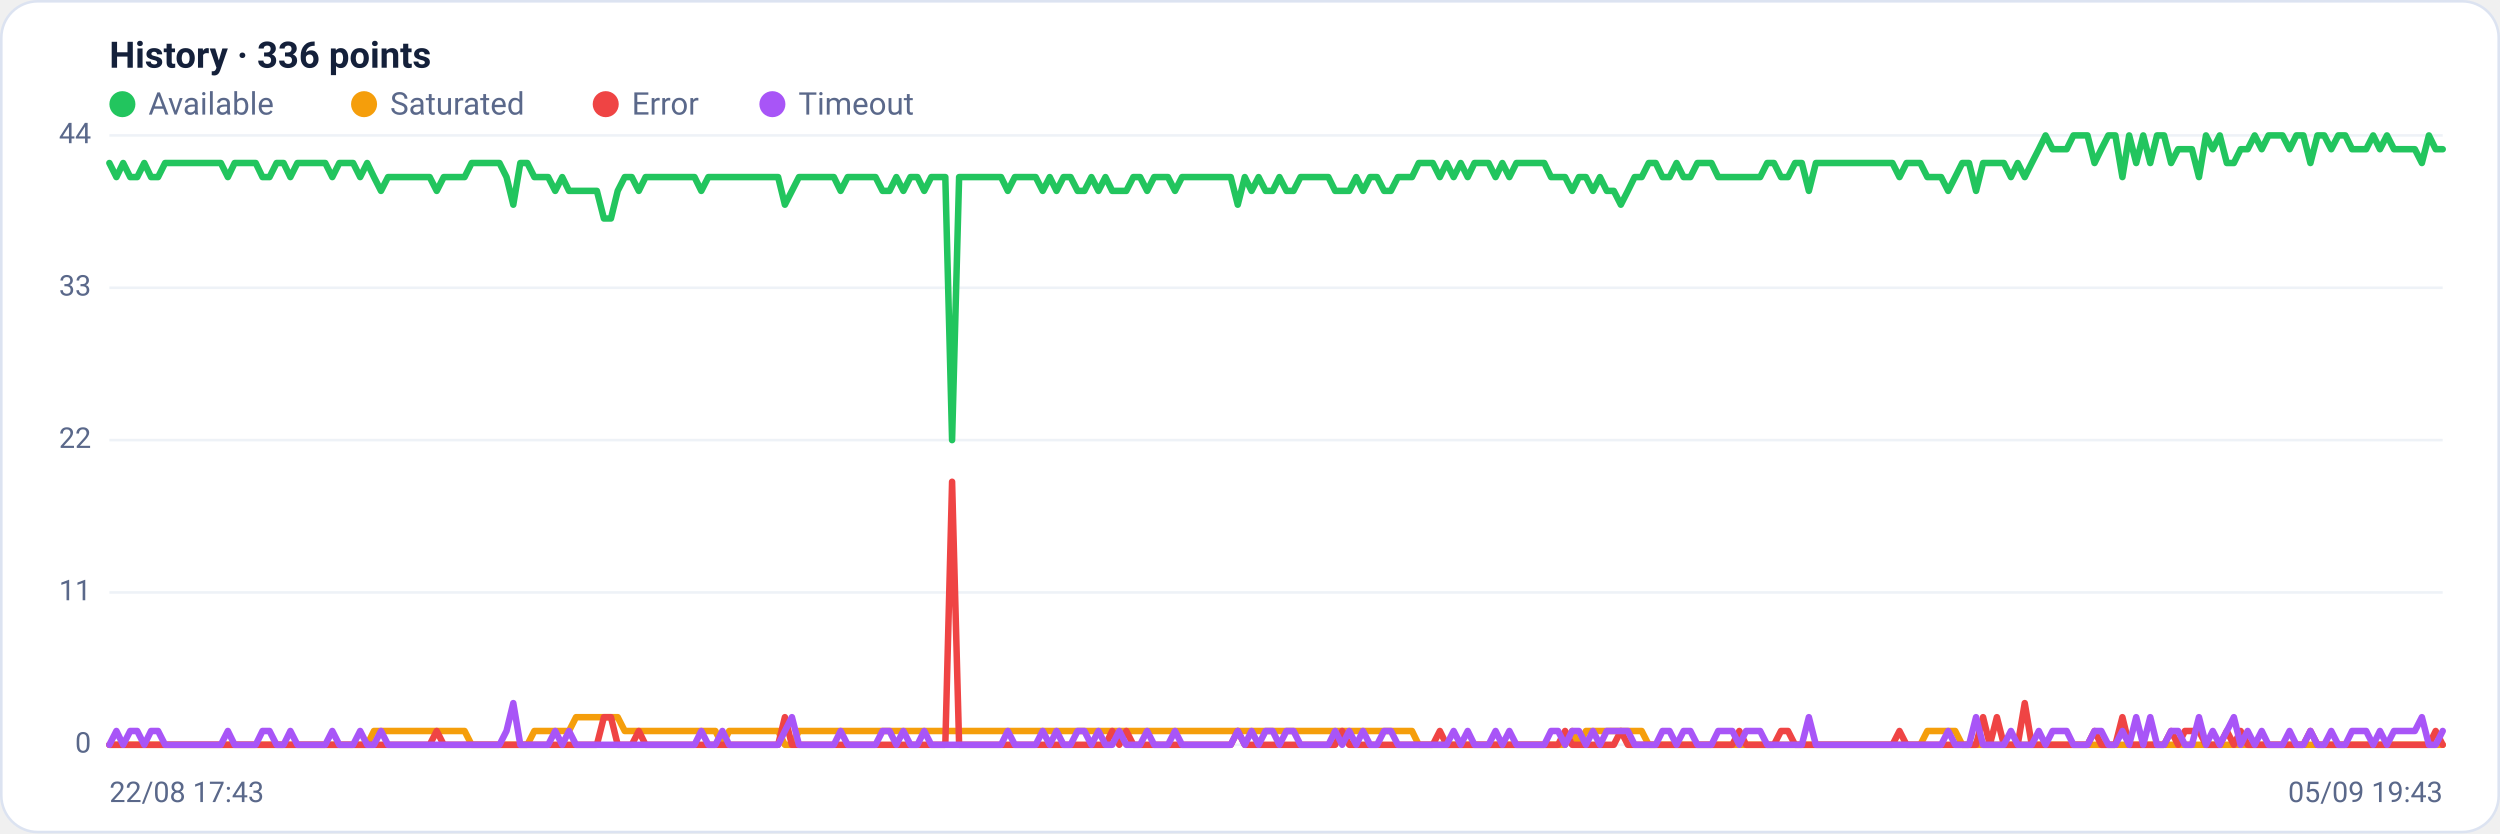
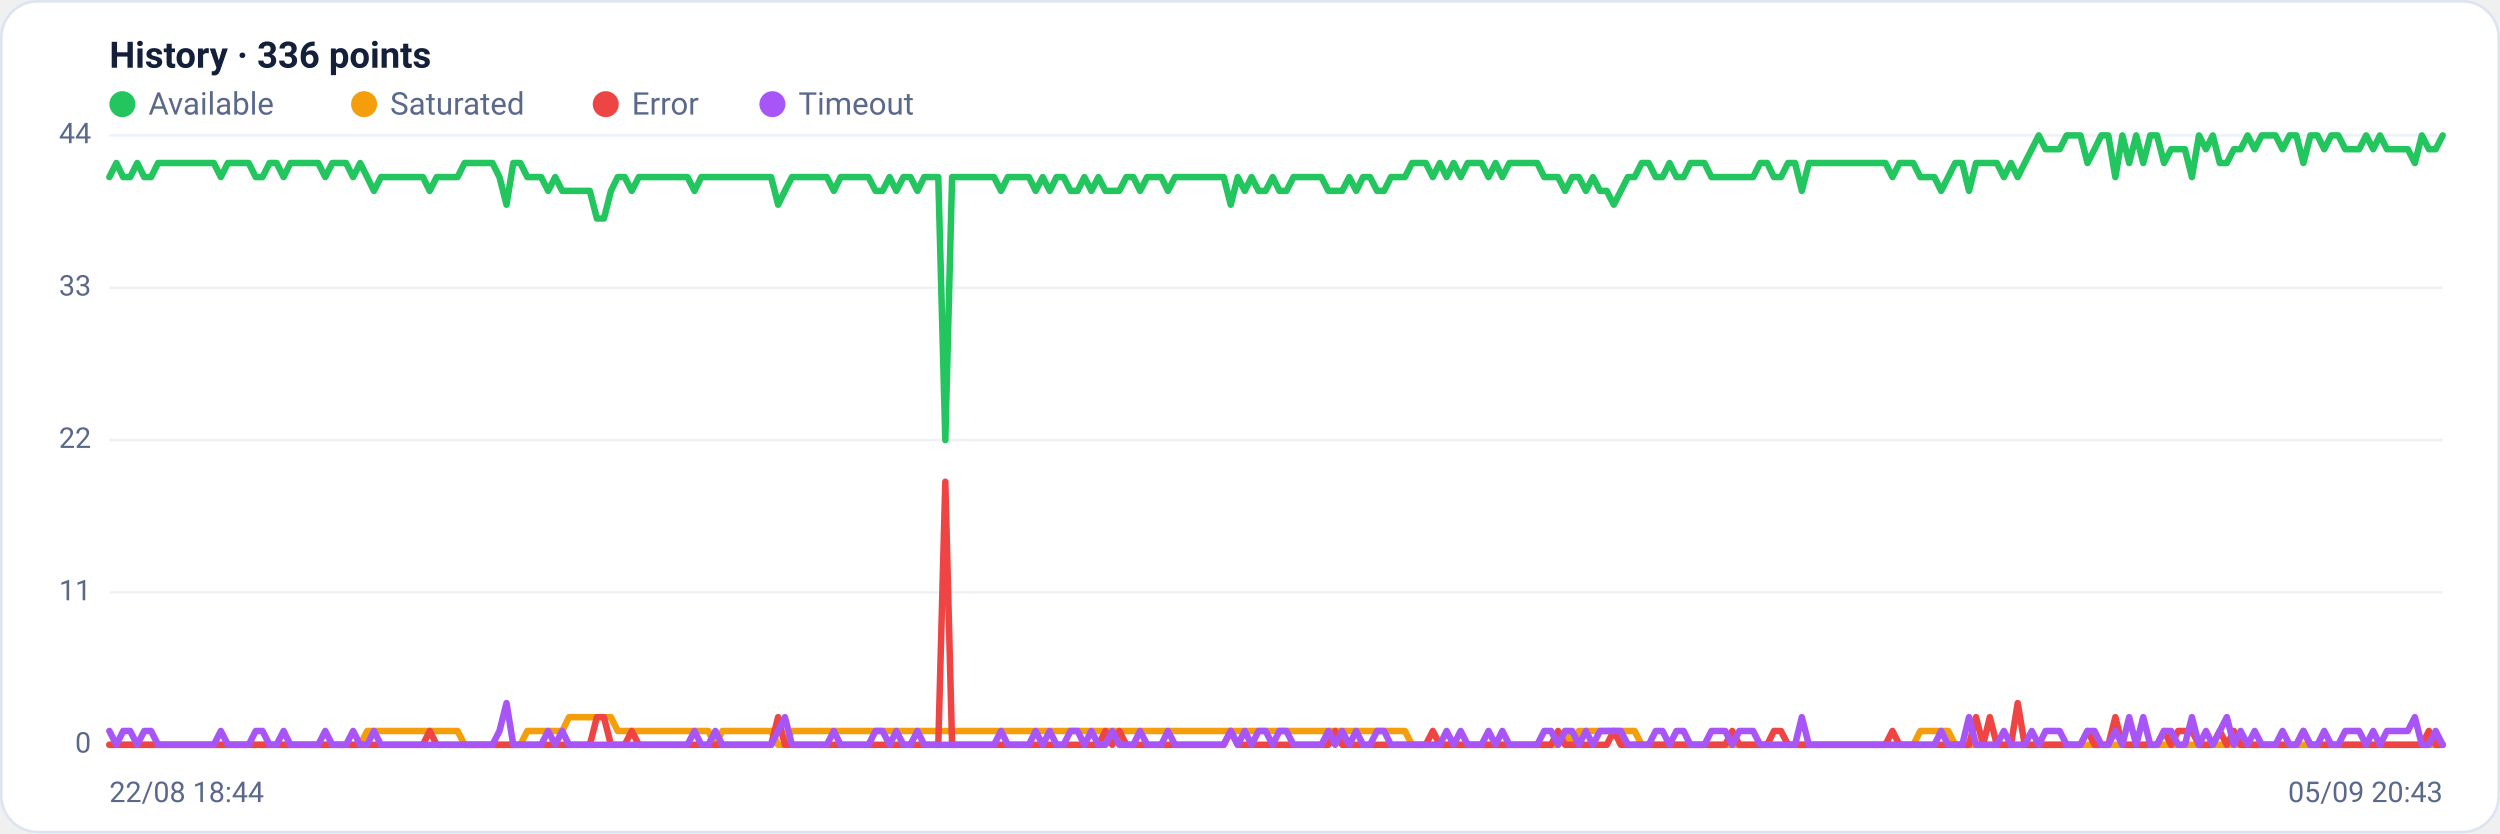
<svg xmlns="http://www.w3.org/2000/svg" viewBox="0 0 960 320" width="960" height="320" font-family="Segoe UI, system-ui, -apple-system, Roboto, Helvetica, Arial, sans-serif" role="img" aria-label="Availability history per region">
  <rect x="0.5" y="0.5" width="959" height="319" rx="14" fill="#ffffff" stroke="#dce3f1" />
  <text x="42" y="26" font-size="14" font-weight="600" fill="#14203a">History · 336 points</text>
  <circle cx="47" cy="40" r="5" fill="#22c55e" />
  <text x="57" y="44" font-size="12" fill="#5a688a">Available</text>
  <circle cx="139.8" cy="40" r="5" fill="#f59e0b" />
  <text x="149.8" y="44" font-size="12" fill="#5a688a">Saturated</text>
  <circle cx="232.6" cy="40" r="5" fill="#ef4444" />
  <text x="242.6" y="44" font-size="12" fill="#5a688a">Error</text>
  <circle cx="296.6" cy="40" r="5" fill="#a855f7" />
  <text x="306.6" y="44" font-size="12" fill="#5a688a">Timeout</text>
  <line x1="42" y1="286.0" x2="938" y2="286.0" stroke="#eef2f7" stroke-width="1" />
  <text x="35" y="289.0" text-anchor="end" font-size="11" fill="#5a688a">0</text>
  <line x1="42" y1="227.5" x2="938" y2="227.5" stroke="#eef2f7" stroke-width="1" />
  <text x="35" y="230.5" text-anchor="end" font-size="11" fill="#5a688a">11</text>
  <line x1="42" y1="169.0" x2="938" y2="169.0" stroke="#eef2f7" stroke-width="1" />
  <text x="35" y="172.0" text-anchor="end" font-size="11" fill="#5a688a">22</text>
  <line x1="42" y1="110.5" x2="938" y2="110.5" stroke="#eef2f7" stroke-width="1" />
  <text x="35" y="113.5" text-anchor="end" font-size="11" fill="#5a688a">33</text>
  <line x1="42" y1="52.0" x2="938" y2="52.0" stroke="#eef2f7" stroke-width="1" />
  <text x="35" y="55.0" text-anchor="end" font-size="11" fill="#5a688a">44</text>
-   <polyline fill="none" stroke="#22c55e" stroke-width="2.5" stroke-linejoin="round" stroke-linecap="round" points="42.0,62.6 44.7,68.0 47.3,62.6 50.0,68.0 52.7,68.0 55.4,62.6 58.0,68.0 60.7,68.0 63.4,62.6 66.1,62.6 68.7,62.6 71.4,62.6 74.1,62.6 76.8,62.6 79.4,62.6 82.1,62.6 84.8,62.6 87.5,68.0 90.1,62.6 92.8,62.6 95.5,62.6 98.2,62.6 100.8,68.0 103.5,68.0 106.2,62.6 108.9,62.6 111.5,68.0 114.2,62.6 116.9,62.6 119.6,62.6 122.2,62.6 124.9,62.6 127.6,68.0 130.3,62.6 132.9,62.6 135.6,62.6 138.3,68.0 141.0,62.6 143.6,68.0 146.3,73.3 149.0,68.0 151.7,68.0 154.3,68.0 157.0,68.0 159.7,68.0 162.4,68.0 165.0,68.0 167.7,73.3 170.4,68.0 173.1,68.0 175.7,68.0 178.4,68.0 181.1,62.6 183.8,62.6 186.4,62.6 189.1,62.6 191.8,62.6 194.5,68.0 197.1,78.6 199.8,62.6 202.5,62.6 205.2,68.0 207.8,68.0 210.5,68.0 213.2,73.3 215.9,68.0 218.5,73.3 221.2,73.3 223.9,73.3 226.5,73.3 229.2,73.3 231.9,83.9 234.6,83.9 237.2,73.3 239.9,68.0 242.6,68.0 245.3,73.3 247.9,68.0 250.6,68.0 253.3,68.0 256.0,68.0 258.6,68.0 261.3,68.0 264.0,68.0 266.7,68.0 269.3,73.3 272.0,68.0 274.7,68.0 277.4,68.0 280.0,68.0 282.7,68.0 285.4,68.0 288.1,68.0 290.7,68.0 293.4,68.0 296.1,68.0 298.8,68.0 301.4,78.6 304.1,73.3 306.8,68.0 309.5,68.0 312.1,68.0 314.8,68.0 317.5,68.0 320.2,68.0 322.8,73.3 325.5,68.0 328.2,68.0 330.9,68.0 333.5,68.0 336.2,68.0 338.9,73.3 341.6,73.3 344.2,68.0 346.9,73.3 349.6,68.0 352.3,68.0 354.9,73.3 357.6,68.0 360.3,68.0 363.0,68.0 365.6,169.0 368.3,68.0 371.0,68.0 373.7,68.0 376.3,68.0 379.0,68.0 381.7,68.0 384.4,68.0 387.0,73.3 389.7,68.0 392.4,68.0 395.1,68.0 397.7,68.0 400.4,73.3 403.1,68.0 405.7,73.3 408.4,68.0 411.1,68.0 413.8,73.3 416.4,73.3 419.1,68.0 421.8,73.3 424.5,68.0 427.1,73.3 429.8,73.3 432.5,73.3 435.2,68.0 437.8,68.0 440.5,73.3 443.2,68.0 445.9,68.0 448.5,68.0 451.2,73.3 453.9,68.0 456.6,68.0 459.2,68.0 461.9,68.0 464.6,68.0 467.3,68.0 469.9,68.0 472.6,68.0 475.3,78.6 478.0,68.0 480.6,73.3 483.3,68.0 486.0,73.3 488.7,73.3 491.3,68.0 494.0,73.3 496.7,73.3 499.4,68.0 502.0,68.0 504.7,68.0 507.4,68.0 510.1,68.0 512.7,73.3 515.4,73.3 518.1,73.3 520.8,68.0 523.4,73.3 526.1,68.0 528.8,68.0 531.5,73.3 534.1,73.3 536.8,68.0 539.5,68.0 542.2,68.0 544.8,62.6 547.5,62.6 550.2,62.6 552.9,68.0 555.5,62.6 558.2,68.0 560.9,62.6 563.6,68.0 566.2,62.6 568.9,62.6 571.6,62.6 574.3,68.0 576.9,62.6 579.6,68.0 582.3,62.6 584.9,62.6 587.6,62.6 590.3,62.6 593.0,62.6 595.6,68.0 598.3,68.0 601.0,68.0 603.7,73.3 606.3,68.0 609.0,68.0 611.7,73.3 614.4,68.0 617.0,73.3 619.7,73.3 622.4,78.6 625.1,73.3 627.7,68.0 630.4,68.0 633.1,62.6 635.8,62.6 638.4,68.0 641.1,68.0 643.8,62.6 646.5,68.0 649.1,68.0 651.8,62.6 654.5,62.6 657.2,62.6 659.8,68.0 662.5,68.0 665.2,68.0 667.9,68.0 670.5,68.0 673.2,68.0 675.9,68.0 678.6,62.6 681.2,62.6 683.9,68.0 686.6,68.0 689.3,62.6 691.9,62.6 694.6,73.3 697.3,62.6 700.0,62.6 702.6,62.6 705.3,62.6 708.0,62.6 710.7,62.6 713.3,62.6 716.0,62.6 718.7,62.6 721.4,62.6 724.0,62.6 726.7,62.6 729.4,68.0 732.1,62.6 734.7,62.6 737.4,62.6 740.1,68.0 742.8,68.0 745.4,68.0 748.1,73.3 750.8,68.0 753.5,62.6 756.1,62.6 758.8,73.3 761.5,62.6 764.1,62.6 766.8,62.6 769.5,62.6 772.2,68.0 774.8,62.6 777.5,68.0 780.2,62.6 782.9,57.3 785.5,52.0 788.2,57.3 790.9,57.3 793.6,57.3 796.2,52.0 798.9,52.0 801.6,52.0 804.3,62.6 806.9,57.3 809.6,52.0 812.3,52.0 815.0,68.0 817.6,52.0 820.3,62.6 823.0,52.0 825.7,62.6 828.3,52.0 831.0,52.0 833.7,62.6 836.4,57.3 839.0,57.3 841.7,57.3 844.4,68.0 847.1,52.0 849.7,57.3 852.4,52.0 855.1,62.6 857.8,62.6 860.4,57.3 863.1,57.3 865.8,52.0 868.5,57.3 871.1,52.0 873.8,52.0 876.5,52.0 879.2,57.3 881.8,52.0 884.5,52.0 887.2,62.6 889.9,52.0 892.5,52.0 895.2,57.3 897.9,52.0 900.6,52.0 903.2,57.3 905.9,57.3 908.6,57.3 911.3,52.0 913.9,57.3 916.6,52.0 919.3,57.3 922.0,57.3 924.6,57.3 927.3,57.3 930.0,62.6 932.7,52.0 935.3,57.3 938.0,57.3" />
-   <polyline fill="none" stroke="#f59e0b" stroke-width="2.5" stroke-linejoin="round" stroke-linecap="round" points="42.0,286.0 44.7,286.0 47.3,286.0 50.0,286.0 52.7,286.0 55.4,286.0 58.0,286.0 60.7,286.0 63.4,286.0 66.1,286.0 68.7,286.0 71.4,286.0 74.1,286.0 76.8,286.0 79.4,286.0 82.1,286.0 84.8,286.0 87.5,286.0 90.1,286.0 92.8,286.0 95.5,286.0 98.2,286.0 100.8,286.0 103.5,286.0 106.2,286.0 108.9,286.0 111.5,286.0 114.2,286.0 116.9,286.0 119.6,286.0 122.2,286.0 124.9,286.0 127.6,286.0 130.3,286.0 132.9,286.0 135.6,286.0 138.3,286.0 141.0,286.0 143.6,280.7 146.3,280.7 149.0,280.7 151.7,280.7 154.3,280.7 157.0,280.7 159.7,280.7 162.4,280.7 165.0,280.7 167.7,280.7 170.4,280.7 173.1,280.7 175.7,280.7 178.4,280.7 181.1,286.0 183.8,286.0 186.4,286.0 189.1,286.0 191.8,286.0 194.5,286.0 197.1,286.0 199.8,286.0 202.5,286.0 205.2,280.7 207.8,280.7 210.5,280.7 213.2,280.7 215.9,280.7 218.5,280.7 221.2,275.4 223.9,275.4 226.5,275.4 229.2,275.4 231.9,275.4 234.6,275.4 237.2,275.4 239.9,280.7 242.6,280.7 245.3,280.7 247.9,280.7 250.6,280.7 253.3,280.7 256.0,280.7 258.6,280.7 261.3,280.7 264.0,280.7 266.7,280.7 269.3,280.7 272.0,280.7 274.7,280.7 277.4,286.0 280.0,280.7 282.7,280.7 285.4,280.7 288.1,280.7 290.7,280.7 293.4,280.7 296.1,280.7 298.8,280.7 301.4,286.0 304.1,286.0 306.8,280.7 309.5,280.7 312.1,280.7 314.8,280.7 317.5,280.7 320.2,280.7 322.8,280.7 325.5,280.7 328.2,280.7 330.9,280.7 333.5,280.7 336.2,280.7 338.9,280.7 341.6,280.7 344.2,280.7 346.9,280.7 349.6,280.7 352.3,280.7 354.9,280.7 357.6,280.7 360.3,280.7 363.0,280.7 365.6,280.7 368.3,280.7 371.0,280.7 373.7,280.7 376.3,280.7 379.0,280.7 381.7,280.7 384.4,280.7 387.0,280.7 389.7,280.7 392.4,280.7 395.1,280.7 397.7,280.7 400.4,280.7 403.1,280.7 405.7,280.7 408.4,280.7 411.1,280.7 413.8,280.7 416.4,280.7 419.1,280.7 421.8,280.7 424.5,280.7 427.1,280.7 429.8,280.7 432.5,280.7 435.2,280.7 437.8,280.7 440.5,280.7 443.2,280.7 445.9,280.7 448.5,280.7 451.2,280.7 453.9,280.7 456.6,280.7 459.2,280.7 461.9,280.7 464.6,280.7 467.3,280.7 469.9,280.7 472.6,280.7 475.3,280.7 478.0,280.7 480.6,280.7 483.3,280.7 486.0,280.7 488.7,280.7 491.3,280.7 494.0,280.7 496.7,280.7 499.4,280.7 502.0,280.7 504.7,280.7 507.4,280.7 510.1,280.7 512.7,280.7 515.4,280.7 518.1,280.7 520.8,280.7 523.4,280.7 526.1,280.7 528.8,280.7 531.5,280.7 534.1,280.7 536.8,280.7 539.5,280.7 542.2,280.7 544.8,286.0 547.5,286.0 550.2,286.0 552.9,286.0 555.5,286.0 558.2,286.0 560.9,286.0 563.6,286.0 566.2,286.0 568.9,286.0 571.6,286.0 574.3,286.0 576.9,286.0 579.6,286.0 582.3,286.0 584.9,286.0 587.6,286.0 590.3,286.0 593.0,286.0 595.6,286.0 598.3,286.0 601.0,286.0 603.7,280.7 606.3,286.0 609.0,280.7 611.7,280.7 614.4,280.7 617.0,280.7 619.7,280.7 622.4,280.7 625.1,280.7 627.7,280.7 630.4,280.7 633.1,286.0 635.8,286.0 638.4,286.0 641.1,286.0 643.8,286.0 646.5,286.0 649.1,286.0 651.8,286.0 654.5,286.0 657.2,286.0 659.8,286.0 662.5,286.0 665.2,286.0 667.9,286.0 670.5,286.0 673.2,286.0 675.9,286.0 678.6,286.0 681.2,286.0 683.9,286.0 686.6,286.0 689.3,286.0 691.9,286.0 694.6,286.0 697.3,286.0 700.0,286.0 702.6,286.0 705.3,286.0 708.0,286.0 710.7,286.0 713.3,286.0 716.0,286.0 718.7,286.0 721.4,286.0 724.0,286.0 726.7,286.0 729.4,286.0 732.1,286.0 734.7,286.0 737.4,286.0 740.1,280.7 742.8,280.7 745.4,280.7 748.1,280.7 750.8,280.7 753.5,286.0 756.1,286.0 758.8,286.0 761.5,286.0 764.1,286.0 766.8,286.0 769.5,286.0 772.2,286.0 774.8,286.0 777.5,286.0 780.2,286.0 782.9,286.0 785.5,286.0 788.2,286.0 790.9,286.0 793.6,286.0 796.2,286.0 798.9,286.0 801.6,286.0 804.3,286.0 806.9,286.0 809.6,286.0 812.3,286.0 815.0,286.0 817.6,286.0 820.3,286.0 823.0,286.0 825.7,286.0 828.3,286.0 831.0,286.0 833.7,286.0 836.4,286.0 839.0,286.0 841.7,286.0 844.4,286.0 847.1,286.0 849.7,286.0 852.4,286.0 855.1,286.0 857.8,286.0 860.4,286.0 863.1,286.0 865.8,286.0 868.5,286.0 871.1,286.0 873.8,286.0 876.5,286.0 879.2,286.0 881.8,286.0 884.5,286.0 887.2,286.0 889.9,286.0 892.5,286.0 895.2,286.0 897.9,286.0 900.6,286.0 903.2,286.0 905.9,286.0 908.6,286.0 911.3,286.0 913.9,286.0 916.6,286.0 919.3,286.0 922.0,286.0 924.6,286.0 927.3,286.0 930.0,286.0 932.7,286.0 935.3,286.0 938.0,286.0" />
-   <polyline fill="none" stroke="#ef4444" stroke-width="2.5" stroke-linejoin="round" stroke-linecap="round" points="42.0,286.0 44.7,286.0 47.3,286.0 50.0,286.0 52.7,286.0 55.4,286.0 58.0,286.0 60.7,286.0 63.4,286.0 66.1,286.0 68.7,286.0 71.4,286.0 74.1,286.0 76.8,286.0 79.4,286.0 82.1,286.0 84.8,286.0 87.5,286.0 90.1,286.0 92.8,286.0 95.5,286.0 98.2,286.0 100.8,286.0 103.5,286.0 106.2,286.0 108.9,286.0 111.5,286.0 114.2,286.0 116.9,286.0 119.6,286.0 122.2,286.0 124.9,286.0 127.6,286.0 130.3,286.0 132.9,286.0 135.6,286.0 138.3,286.0 141.0,286.0 143.6,286.0 146.3,286.0 149.0,286.0 151.7,286.0 154.3,286.0 157.0,286.0 159.7,286.0 162.4,286.0 165.0,286.0 167.7,280.7 170.4,286.0 173.1,286.0 175.7,286.0 178.4,286.0 181.1,286.0 183.8,286.0 186.4,286.0 189.1,286.0 191.8,286.0 194.5,286.0 197.1,286.0 199.8,286.0 202.5,286.0 205.2,286.0 207.8,286.0 210.5,286.0 213.2,286.0 215.9,286.0 218.5,286.0 221.2,286.0 223.9,286.0 226.5,286.0 229.2,286.0 231.9,275.4 234.6,275.4 237.2,286.0 239.9,286.0 242.6,286.0 245.3,280.7 247.9,286.0 250.6,286.0 253.3,286.0 256.0,286.0 258.6,286.0 261.3,286.0 264.0,286.0 266.7,286.0 269.3,286.0 272.0,286.0 274.7,286.0 277.4,286.0 280.0,286.0 282.7,286.0 285.4,286.0 288.1,286.0 290.7,286.0 293.4,286.0 296.1,286.0 298.8,286.0 301.4,275.4 304.1,286.0 306.8,286.0 309.5,286.0 312.1,286.0 314.8,286.0 317.5,286.0 320.2,286.0 322.8,286.0 325.5,286.0 328.2,286.0 330.9,286.0 333.5,286.0 336.2,286.0 338.9,286.0 341.6,286.0 344.2,286.0 346.9,286.0 349.6,286.0 352.3,286.0 354.9,286.0 357.6,286.0 360.3,286.0 363.0,286.0 365.6,185.0 368.3,286.0 371.0,286.0 373.7,286.0 376.3,286.0 379.0,286.0 381.7,286.0 384.4,286.0 387.0,286.0 389.7,286.0 392.4,286.0 395.1,286.0 397.7,286.0 400.4,286.0 403.1,286.0 405.7,286.0 408.4,286.0 411.1,286.0 413.8,286.0 416.4,286.0 419.1,286.0 421.8,286.0 424.5,286.0 427.1,280.7 429.8,286.0 432.5,280.7 435.2,286.0 437.8,286.0 440.5,286.0 443.2,286.0 445.9,286.0 448.5,286.0 451.2,286.0 453.9,286.0 456.6,286.0 459.2,286.0 461.9,286.0 464.6,286.0 467.3,286.0 469.9,286.0 472.6,286.0 475.3,280.7 478.0,286.0 480.6,286.0 483.3,286.0 486.0,286.0 488.7,286.0 491.3,286.0 494.0,286.0 496.7,286.0 499.4,286.0 502.0,286.0 504.7,286.0 507.4,286.0 510.1,286.0 512.7,286.0 515.4,280.7 518.1,286.0 520.8,286.0 523.4,286.0 526.1,286.0 528.8,286.0 531.5,286.0 534.1,286.0 536.8,286.0 539.5,286.0 542.2,286.0 544.8,286.0 547.5,286.0 550.2,286.0 552.9,280.7 555.5,286.0 558.2,286.0 560.9,286.0 563.6,286.0 566.2,286.0 568.9,286.0 571.6,286.0 574.3,286.0 576.9,286.0 579.6,286.0 582.3,286.0 584.9,286.0 587.6,286.0 590.3,286.0 593.0,286.0 595.6,286.0 598.3,286.0 601.0,280.7 603.7,286.0 606.3,286.0 609.0,286.0 611.7,286.0 614.4,286.0 617.0,286.0 619.7,286.0 622.4,280.7 625.1,286.0 627.7,286.0 630.4,286.0 633.1,286.0 635.8,286.0 638.4,286.0 641.1,286.0 643.8,286.0 646.5,286.0 649.1,286.0 651.8,286.0 654.5,286.0 657.2,286.0 659.8,286.0 662.5,286.0 665.2,286.0 667.9,280.7 670.5,286.0 673.2,286.0 675.9,286.0 678.6,286.0 681.2,286.0 683.9,280.7 686.6,280.7 689.3,286.0 691.9,286.0 694.6,286.0 697.3,286.0 700.0,286.0 702.6,286.0 705.3,286.0 708.0,286.0 710.7,286.0 713.3,286.0 716.0,286.0 718.7,286.0 721.4,286.0 724.0,286.0 726.7,286.0 729.4,280.7 732.1,286.0 734.7,286.0 737.4,286.0 740.1,286.0 742.8,286.0 745.4,286.0 748.1,286.0 750.8,286.0 753.5,286.0 756.1,286.0 758.8,286.0 761.5,275.4 764.1,286.0 766.8,275.4 769.5,286.0 772.2,286.0 774.8,286.0 777.5,270.0 780.2,286.0 782.9,286.0 785.5,286.0 788.2,286.0 790.9,286.0 793.6,286.0 796.2,286.0 798.9,286.0 801.6,286.0 804.3,280.7 806.9,286.0 809.6,286.0 812.3,286.0 815.0,275.4 817.6,286.0 820.3,286.0 823.0,286.0 825.7,286.0 828.3,286.0 831.0,286.0 833.7,280.7 836.4,286.0 839.0,280.7 841.7,280.7 844.4,280.7 847.1,286.0 849.7,286.0 852.4,286.0 855.1,280.7 857.8,286.0 860.4,280.7 863.1,286.0 865.8,286.0 868.5,286.0 871.1,286.0 873.8,286.0 876.5,286.0 879.2,286.0 881.8,286.0 884.5,286.0 887.2,280.7 889.9,286.0 892.5,286.0 895.2,286.0 897.9,286.0 900.6,286.0 903.2,286.0 905.9,286.0 908.6,286.0 911.3,286.0 913.9,286.0 916.6,286.0 919.3,286.0 922.0,286.0 924.6,286.0 927.3,286.0 930.0,286.0 932.7,286.0 935.3,280.7 938.0,286.0" />
-   <polyline fill="none" stroke="#a855f7" stroke-width="2.5" stroke-linejoin="round" stroke-linecap="round" points="42.0,286.0 44.7,280.7 47.3,286.0 50.0,280.7 52.7,280.7 55.4,286.0 58.0,280.7 60.7,280.7 63.4,286.0 66.1,286.0 68.7,286.0 71.4,286.0 74.1,286.0 76.8,286.0 79.4,286.0 82.1,286.0 84.8,286.0 87.5,280.7 90.1,286.0 92.8,286.0 95.5,286.0 98.2,286.0 100.8,280.7 103.5,280.7 106.2,286.0 108.9,286.0 111.5,280.7 114.2,286.0 116.9,286.0 119.6,286.0 122.2,286.0 124.9,286.0 127.6,280.7 130.3,286.0 132.9,286.0 135.6,286.0 138.3,280.7 141.0,286.0 143.6,286.0 146.3,280.7 149.0,286.0 151.7,286.0 154.3,286.0 157.0,286.0 159.7,286.0 162.4,286.0 165.0,286.0 167.7,286.0 170.4,286.0 173.1,286.0 175.7,286.0 178.4,286.0 181.1,286.0 183.8,286.0 186.4,286.0 189.1,286.0 191.8,286.0 194.5,280.7 197.1,270.0 199.8,286.0 202.5,286.0 205.2,286.0 207.8,286.0 210.5,286.0 213.2,280.7 215.9,286.0 218.5,280.7 221.2,286.0 223.9,286.0 226.5,286.0 229.2,286.0 231.9,286.0 234.6,286.0 237.2,286.0 239.9,286.0 242.6,286.0 245.3,286.0 247.9,286.0 250.6,286.0 253.3,286.0 256.0,286.0 258.6,286.0 261.3,286.0 264.0,286.0 266.7,286.0 269.3,280.7 272.0,286.0 274.7,286.0 277.4,280.7 280.0,286.0 282.7,286.0 285.4,286.0 288.1,286.0 290.7,286.0 293.4,286.0 296.1,286.0 298.8,286.0 301.4,280.7 304.1,275.4 306.8,286.0 309.5,286.0 312.1,286.0 314.8,286.0 317.5,286.0 320.2,286.0 322.8,280.7 325.5,286.0 328.2,286.0 330.9,286.0 333.5,286.0 336.2,286.0 338.9,280.7 341.6,280.7 344.2,286.0 346.9,280.7 349.6,286.0 352.3,286.0 354.9,280.7 357.6,286.0 360.3,286.0 363.0,286.0 365.6,286.0 368.3,286.0 371.0,286.0 373.7,286.0 376.3,286.0 379.0,286.0 381.7,286.0 384.4,286.0 387.0,280.7 389.7,286.0 392.4,286.0 395.1,286.0 397.7,286.0 400.4,280.7 403.1,286.0 405.7,280.7 408.4,286.0 411.1,286.0 413.8,280.7 416.4,280.7 419.1,286.0 421.8,280.7 424.5,286.0 427.1,286.0 429.8,280.7 432.5,286.0 435.2,286.0 437.8,286.0 440.5,280.7 443.2,286.0 445.9,286.0 448.5,286.0 451.2,280.7 453.9,286.0 456.6,286.0 459.2,286.0 461.9,286.0 464.6,286.0 467.3,286.0 469.9,286.0 472.6,286.0 475.3,280.7 478.0,286.0 480.6,280.7 483.3,286.0 486.0,280.7 488.7,280.7 491.3,286.0 494.0,280.7 496.7,280.7 499.4,286.0 502.0,286.0 504.7,286.0 507.4,286.0 510.1,286.0 512.7,280.7 515.4,286.0 518.1,280.7 520.8,286.0 523.4,280.7 526.1,286.0 528.8,286.0 531.5,280.7 534.1,280.7 536.8,286.0 539.5,286.0 542.2,286.0 544.8,286.0 547.5,286.0 550.2,286.0 552.9,286.0 555.5,286.0 558.2,280.7 560.9,286.0 563.6,280.7 566.2,286.0 568.9,286.0 571.6,286.0 574.3,280.7 576.9,286.0 579.6,280.7 582.3,286.0 584.9,286.0 587.6,286.0 590.3,286.0 593.0,286.0 595.6,280.7 598.3,280.7 601.0,286.0 603.7,280.7 606.3,280.7 609.0,286.0 611.7,280.7 614.4,286.0 617.0,280.7 619.7,280.7 622.4,280.7 625.1,280.7 627.7,286.0 630.4,286.0 633.1,286.0 635.8,286.0 638.4,280.7 641.1,280.7 643.8,286.0 646.5,280.7 649.1,280.7 651.8,286.0 654.5,286.0 657.2,286.0 659.8,280.7 662.5,280.7 665.2,280.7 667.9,286.0 670.5,280.7 673.2,280.7 675.9,280.7 678.6,286.0 681.2,286.0 683.9,286.0 686.6,286.0 689.3,286.0 691.9,286.0 694.6,275.4 697.3,286.0 700.0,286.0 702.6,286.0 705.3,286.0 708.0,286.0 710.7,286.0 713.3,286.0 716.0,286.0 718.7,286.0 721.4,286.0 724.0,286.0 726.7,286.0 729.4,286.0 732.1,286.0 734.7,286.0 737.4,286.0 740.1,286.0 742.8,286.0 745.4,286.0 748.1,280.7 750.8,286.0 753.5,286.0 756.1,286.0 758.8,275.4 761.5,286.0 764.1,286.0 766.8,286.0 769.5,286.0 772.2,280.7 774.8,286.0 777.5,286.0 780.2,286.0 782.9,280.7 785.5,286.0 788.2,280.7 790.9,280.7 793.6,280.7 796.2,286.0 798.9,286.0 801.6,286.0 804.3,280.7 806.9,280.7 809.6,286.0 812.3,286.0 815.0,280.7 817.6,286.0 820.3,275.4 823.0,286.0 825.7,275.4 828.3,286.0 831.0,286.0 833.7,280.7 836.4,280.7 839.0,286.0 841.7,286.0 844.4,275.4 847.1,286.0 849.7,280.7 852.4,286.0 855.1,280.7 857.8,275.4 860.4,286.0 863.1,280.7 865.8,286.0 868.5,280.7 871.1,286.0 873.8,286.0 876.5,286.0 879.2,280.7 881.8,286.0 884.5,286.0 887.2,280.7 889.9,286.0 892.5,286.0 895.2,280.7 897.9,286.0 900.6,286.0 903.2,280.7 905.9,280.7 908.6,280.7 911.3,286.0 913.9,280.7 916.6,286.0 919.3,280.7 922.0,280.7 924.6,280.7 927.3,280.7 930.0,275.4 932.7,286.0 935.3,286.0 938.0,280.7" />
-   <text x="42" y="308" font-size="11" fill="#5a688a">22/08 17:43</text>
-   <text x="938" y="308" text-anchor="end" font-size="11" fill="#5a688a">05/09 19:43</text>
+   <polyline fill="none" stroke="#22c55e" stroke-width="2.5" stroke-linejoin="round" stroke-linecap="round" points="42.0,68.0 44.7,62.6 47.3,68.0 50.0,68.0 52.7,62.6 55.4,68.0 58.0,68.0 60.7,62.6 63.4,62.6 66.1,62.6 68.7,62.6 71.4,62.6 74.1,62.6 76.8,62.6 79.4,62.6 82.1,62.6 84.8,68.0 87.5,62.6 90.1,62.6 92.8,62.6 95.5,62.6 98.2,68.0 100.8,68.0 103.5,62.6 106.2,62.6 108.9,68.0 111.5,62.6 114.2,62.6 116.9,62.6 119.6,62.6 122.2,62.6 124.9,68.0 127.6,62.6 130.3,62.6 132.9,62.6 135.6,68.0 138.3,62.6 141.0,68.0 143.6,73.3 146.3,68.0 149.0,68.0 151.7,68.0 154.3,68.0 157.0,68.0 159.7,68.0 162.4,68.0 165.0,73.3 167.7,68.0 170.4,68.0 173.1,68.0 175.7,68.0 178.4,62.6 181.1,62.6 183.8,62.6 186.4,62.6 189.1,62.6 191.8,68.0 194.5,78.6 197.1,62.6 199.8,62.6 202.5,68.0 205.2,68.0 207.8,68.0 210.5,73.3 213.2,68.0 215.9,73.3 218.5,73.3 221.2,73.3 223.9,73.3 226.5,73.3 229.2,83.9 231.9,83.9 234.6,73.3 237.2,68.0 239.9,68.0 242.6,73.3 245.3,68.0 247.9,68.0 250.6,68.0 253.3,68.0 256.0,68.0 258.6,68.0 261.3,68.0 264.0,68.0 266.7,73.3 269.3,68.0 272.0,68.0 274.7,68.0 277.4,68.0 280.0,68.0 282.7,68.0 285.4,68.0 288.1,68.0 290.7,68.0 293.4,68.0 296.1,68.0 298.8,78.6 301.4,73.3 304.1,68.0 306.8,68.0 309.5,68.0 312.1,68.0 314.8,68.0 317.5,68.0 320.2,73.3 322.8,68.0 325.5,68.0 328.2,68.0 330.9,68.0 333.5,68.0 336.2,73.3 338.9,73.3 341.6,68.0 344.2,73.3 346.9,68.0 349.6,68.0 352.3,73.3 354.9,68.0 357.6,68.0 360.3,68.0 363.0,169.0 365.6,68.0 368.3,68.0 371.0,68.0 373.7,68.0 376.3,68.0 379.0,68.0 381.7,68.0 384.4,73.3 387.0,68.0 389.7,68.0 392.4,68.0 395.1,68.0 397.7,73.3 400.4,68.0 403.1,73.3 405.7,68.0 408.4,68.0 411.1,73.3 413.8,73.3 416.4,68.0 419.1,73.3 421.8,68.0 424.5,73.3 427.1,73.3 429.8,73.3 432.5,68.0 435.2,68.0 437.8,73.3 440.5,68.0 443.2,68.0 445.9,68.0 448.5,73.3 451.2,68.0 453.9,68.0 456.6,68.0 459.2,68.0 461.9,68.0 464.6,68.0 467.3,68.0 469.9,68.0 472.6,78.6 475.3,68.0 478.0,73.3 480.6,68.0 483.3,73.3 486.0,73.3 488.7,68.0 491.3,73.3 494.0,73.3 496.7,68.0 499.4,68.0 502.0,68.0 504.7,68.0 507.4,68.0 510.1,73.3 512.7,73.3 515.4,73.3 518.1,68.0 520.8,73.3 523.4,68.0 526.1,68.0 528.8,73.3 531.5,73.3 534.1,68.0 536.8,68.0 539.5,68.0 542.2,62.6 544.8,62.6 547.5,62.6 550.2,68.0 552.9,62.6 555.5,68.0 558.2,62.6 560.9,68.0 563.6,62.6 566.2,62.6 568.9,62.6 571.6,68.0 574.3,62.6 576.9,68.0 579.6,62.6 582.3,62.6 584.9,62.6 587.6,62.6 590.3,62.6 593.0,68.0 595.6,68.0 598.3,68.0 601.0,73.3 603.7,68.0 606.3,68.0 609.0,73.3 611.7,68.0 614.4,73.3 617.0,73.3 619.7,78.6 622.4,73.3 625.1,68.0 627.7,68.0 630.4,62.6 633.1,62.6 635.8,68.0 638.4,68.0 641.1,62.6 643.8,68.0 646.5,68.0 649.1,62.6 651.8,62.6 654.5,62.6 657.2,68.0 659.8,68.0 662.5,68.0 665.2,68.0 667.9,68.0 670.5,68.0 673.2,68.0 675.9,62.6 678.6,62.6 681.2,68.0 683.9,68.0 686.6,62.6 689.3,62.6 691.9,73.3 694.6,62.6 697.3,62.6 700.0,62.6 702.6,62.6 705.3,62.6 708.0,62.6 710.7,62.6 713.3,62.6 716.0,62.6 718.7,62.6 721.4,62.6 724.0,62.6 726.7,68.0 729.4,62.6 732.1,62.6 734.7,62.6 737.4,68.0 740.1,68.0 742.8,68.0 745.4,73.3 748.1,68.0 750.8,62.6 753.5,62.6 756.1,73.3 758.8,62.6 761.5,62.6 764.1,62.6 766.8,62.6 769.5,68.0 772.2,62.6 774.8,68.0 777.5,62.6 780.2,57.3 782.9,52.0 785.5,57.3 788.2,57.3 790.9,57.3 793.6,52.0 796.2,52.0 798.9,52.0 801.6,62.6 804.3,57.3 806.9,52.0 809.6,52.0 812.3,68.0 815.0,52.0 817.6,62.6 820.3,52.0 823.0,62.6 825.7,52.0 828.3,52.0 831.0,62.6 833.7,57.3 836.4,57.3 839.0,57.3 841.7,68.0 844.4,52.0 847.1,57.3 849.7,52.0 852.4,62.6 855.1,62.6 857.8,57.3 860.4,57.3 863.1,52.0 865.8,57.3 868.5,52.0 871.1,52.0 873.8,52.0 876.5,57.3 879.2,52.0 881.8,52.0 884.5,62.6 887.2,52.0 889.9,52.0 892.5,57.3 895.2,52.0 897.9,52.0 900.6,57.3 903.2,57.3 905.9,57.3 908.6,52.0 911.3,57.3 913.9,52.0 916.6,57.3 919.3,57.3 922.0,57.3 924.6,57.3 927.3,62.6 930.0,52.0 932.7,57.3 935.3,57.3 938.0,52.0" />
+   <polyline fill="none" stroke="#f59e0b" stroke-width="2.5" stroke-linejoin="round" stroke-linecap="round" points="42.0,286.0 44.7,286.0 47.3,286.0 50.0,286.0 52.7,286.0 55.4,286.0 58.0,286.0 60.7,286.0 63.4,286.0 66.1,286.0 68.7,286.0 71.4,286.0 74.1,286.0 76.8,286.0 79.4,286.0 82.1,286.0 84.8,286.0 87.5,286.0 90.1,286.0 92.8,286.0 95.5,286.0 98.2,286.0 100.8,286.0 103.5,286.0 106.2,286.0 108.9,286.0 111.5,286.0 114.2,286.0 116.9,286.0 119.6,286.0 122.2,286.0 124.9,286.0 127.6,286.0 130.3,286.0 132.9,286.0 135.6,286.0 138.3,286.0 141.0,280.7 143.6,280.7 146.3,280.7 149.0,280.7 151.7,280.7 154.3,280.7 157.0,280.7 159.7,280.7 162.4,280.7 165.0,280.7 167.7,280.7 170.4,280.7 173.1,280.7 175.7,280.7 178.4,286.0 181.1,286.0 183.8,286.0 186.4,286.0 189.1,286.0 191.8,286.0 194.5,286.0 197.1,286.0 199.8,286.0 202.5,280.7 205.2,280.7 207.8,280.7 210.5,280.7 213.2,280.7 215.9,280.7 218.5,275.4 221.2,275.4 223.9,275.4 226.5,275.4 229.2,275.4 231.9,275.4 234.6,275.4 237.2,280.7 239.9,280.7 242.6,280.7 245.3,280.7 247.9,280.7 250.6,280.7 253.3,280.7 256.0,280.7 258.6,280.7 261.3,280.7 264.0,280.7 266.7,280.7 269.3,280.7 272.0,280.7 274.7,286.0 277.4,280.7 280.0,280.7 282.7,280.7 285.4,280.7 288.1,280.7 290.7,280.7 293.4,280.7 296.1,280.7 298.8,286.0 301.4,286.0 304.1,280.7 306.8,280.7 309.5,280.7 312.1,280.7 314.8,280.7 317.5,280.7 320.2,280.7 322.8,280.7 325.5,280.7 328.2,280.7 330.9,280.7 333.5,280.7 336.2,280.7 338.9,280.7 341.6,280.7 344.2,280.7 346.9,280.7 349.6,280.7 352.3,280.7 354.9,280.7 357.6,280.7 360.3,280.7 363.0,280.7 365.6,280.7 368.3,280.7 371.0,280.7 373.7,280.7 376.3,280.7 379.0,280.7 381.7,280.7 384.4,280.7 387.0,280.7 389.7,280.7 392.4,280.7 395.1,280.7 397.7,280.7 400.4,280.7 403.1,280.7 405.7,280.7 408.4,280.7 411.1,280.7 413.8,280.7 416.4,280.7 419.1,280.7 421.8,280.7 424.5,280.7 427.1,280.7 429.8,280.7 432.5,280.7 435.2,280.7 437.8,280.7 440.5,280.7 443.2,280.7 445.9,280.7 448.5,280.7 451.2,280.7 453.9,280.7 456.6,280.7 459.2,280.7 461.9,280.7 464.6,280.7 467.3,280.7 469.9,280.7 472.6,280.7 475.3,280.7 478.0,280.7 480.6,280.7 483.3,280.7 486.0,280.7 488.7,280.7 491.3,280.7 494.0,280.7 496.7,280.7 499.4,280.7 502.0,280.7 504.7,280.7 507.4,280.7 510.1,280.7 512.7,280.7 515.4,280.7 518.1,280.7 520.8,280.7 523.4,280.7 526.1,280.7 528.8,280.7 531.5,280.7 534.1,280.7 536.8,280.7 539.5,280.7 542.2,286.0 544.8,286.0 547.5,286.0 550.2,286.0 552.9,286.0 555.5,286.0 558.2,286.0 560.9,286.0 563.6,286.0 566.2,286.0 568.9,286.0 571.6,286.0 574.3,286.0 576.9,286.0 579.6,286.0 582.3,286.0 584.9,286.0 587.6,286.0 590.3,286.0 593.0,286.0 595.6,286.0 598.3,286.0 601.0,280.7 603.7,286.0 606.3,280.7 609.0,280.7 611.7,280.7 614.4,280.7 617.0,280.7 619.7,280.7 622.4,280.7 625.1,280.7 627.7,280.7 630.4,286.0 633.1,286.0 635.8,286.0 638.4,286.0 641.1,286.0 643.8,286.0 646.5,286.0 649.1,286.0 651.8,286.0 654.5,286.0 657.2,286.0 659.8,286.0 662.5,286.0 665.2,286.0 667.9,286.0 670.5,286.0 673.2,286.0 675.9,286.0 678.6,286.0 681.2,286.0 683.9,286.0 686.6,286.0 689.3,286.0 691.9,286.0 694.6,286.0 697.3,286.0 700.0,286.0 702.6,286.0 705.3,286.0 708.0,286.0 710.7,286.0 713.3,286.0 716.0,286.0 718.7,286.0 721.4,286.0 724.0,286.0 726.7,286.0 729.4,286.0 732.1,286.0 734.7,286.0 737.4,280.7 740.1,280.7 742.8,280.7 745.4,280.7 748.1,280.7 750.8,286.0 753.5,286.0 756.1,286.0 758.8,286.0 761.5,286.0 764.1,286.0 766.8,286.0 769.5,286.0 772.2,286.0 774.8,286.0 777.5,286.0 780.2,286.0 782.9,286.0 785.5,286.0 788.2,286.0 790.9,286.0 793.6,286.0 796.2,286.0 798.9,286.0 801.6,286.0 804.3,286.0 806.9,286.0 809.6,286.0 812.3,286.0 815.0,286.0 817.6,286.0 820.3,286.0 823.0,286.0 825.7,286.0 828.3,286.0 831.0,286.0 833.7,286.0 836.4,286.0 839.0,286.0 841.7,286.0 844.4,286.0 847.1,286.0 849.7,286.0 852.4,286.0 855.1,286.0 857.8,286.0 860.4,286.0 863.1,286.0 865.8,286.0 868.5,286.0 871.1,286.0 873.8,286.0 876.5,286.0 879.2,286.0 881.8,286.0 884.5,286.0 887.2,286.0 889.9,286.0 892.5,286.0 895.2,286.0 897.9,286.0 900.6,286.0 903.2,286.0 905.9,286.0 908.6,286.0 911.3,286.0 913.9,286.0 916.6,286.0 919.3,286.0 922.0,286.0 924.6,286.0 927.3,286.0 930.0,286.0 932.7,286.0 935.3,286.0 938.0,286.0" />
+   <polyline fill="none" stroke="#ef4444" stroke-width="2.5" stroke-linejoin="round" stroke-linecap="round" points="42.0,286.0 44.7,286.0 47.3,286.0 50.0,286.0 52.7,286.0 55.4,286.0 58.0,286.0 60.7,286.0 63.4,286.0 66.1,286.0 68.7,286.0 71.4,286.0 74.1,286.0 76.8,286.0 79.4,286.0 82.1,286.0 84.8,286.0 87.5,286.0 90.1,286.0 92.8,286.0 95.5,286.0 98.2,286.0 100.8,286.0 103.5,286.0 106.2,286.0 108.9,286.0 111.5,286.0 114.2,286.0 116.9,286.0 119.6,286.0 122.2,286.0 124.9,286.0 127.6,286.0 130.3,286.0 132.9,286.0 135.6,286.0 138.3,286.0 141.0,286.0 143.6,286.0 146.3,286.0 149.0,286.0 151.7,286.0 154.3,286.0 157.0,286.0 159.7,286.0 162.4,286.0 165.0,280.7 167.7,286.0 170.4,286.0 173.1,286.0 175.7,286.0 178.4,286.0 181.1,286.0 183.8,286.0 186.4,286.0 189.1,286.0 191.8,286.0 194.5,286.0 197.1,286.0 199.8,286.0 202.5,286.0 205.2,286.0 207.8,286.0 210.5,286.0 213.2,286.0 215.9,286.0 218.5,286.0 221.2,286.0 223.9,286.0 226.5,286.0 229.2,275.4 231.9,275.4 234.6,286.0 237.2,286.0 239.9,286.0 242.6,280.7 245.3,286.0 247.9,286.0 250.6,286.0 253.3,286.0 256.0,286.0 258.6,286.0 261.3,286.0 264.0,286.0 266.7,286.0 269.3,286.0 272.0,286.0 274.7,286.0 277.4,286.0 280.0,286.0 282.7,286.0 285.4,286.0 288.1,286.0 290.7,286.0 293.4,286.0 296.1,286.0 298.8,275.4 301.4,286.0 304.1,286.0 306.8,286.0 309.5,286.0 312.1,286.0 314.8,286.0 317.5,286.0 320.2,286.0 322.8,286.0 325.5,286.0 328.2,286.0 330.9,286.0 333.5,286.0 336.2,286.0 338.9,286.0 341.6,286.0 344.2,286.0 346.9,286.0 349.6,286.0 352.3,286.0 354.9,286.0 357.6,286.0 360.3,286.0 363.0,185.0 365.6,286.0 368.3,286.0 371.0,286.0 373.7,286.0 376.3,286.0 379.0,286.0 381.7,286.0 384.4,286.0 387.0,286.0 389.7,286.0 392.4,286.0 395.1,286.0 397.7,286.0 400.4,286.0 403.1,286.0 405.7,286.0 408.4,286.0 411.1,286.0 413.8,286.0 416.4,286.0 419.1,286.0 421.8,286.0 424.5,280.7 427.1,286.0 429.8,280.7 432.5,286.0 435.2,286.0 437.8,286.0 440.5,286.0 443.2,286.0 445.9,286.0 448.5,286.0 451.2,286.0 453.9,286.0 456.6,286.0 459.2,286.0 461.9,286.0 464.6,286.0 467.3,286.0 469.9,286.0 472.6,280.7 475.3,286.0 478.0,286.0 480.6,286.0 483.3,286.0 486.0,286.0 488.7,286.0 491.3,286.0 494.0,286.0 496.7,286.0 499.4,286.0 502.0,286.0 504.7,286.0 507.4,286.0 510.1,286.0 512.7,280.7 515.4,286.0 518.1,286.0 520.8,286.0 523.4,286.0 526.1,286.0 528.8,286.0 531.5,286.0 534.1,286.0 536.8,286.0 539.5,286.0 542.2,286.0 544.8,286.0 547.5,286.0 550.2,280.7 552.9,286.0 555.5,286.0 558.2,286.0 560.9,286.0 563.6,286.0 566.2,286.0 568.9,286.0 571.6,286.0 574.3,286.0 576.9,286.0 579.6,286.0 582.3,286.0 584.9,286.0 587.6,286.0 590.3,286.0 593.0,286.0 595.6,286.0 598.3,280.7 601.0,286.0 603.7,286.0 606.3,286.0 609.0,286.0 611.7,286.0 614.4,286.0 617.0,286.0 619.7,280.7 622.4,286.0 625.1,286.0 627.7,286.0 630.4,286.0 633.1,286.0 635.8,286.0 638.4,286.0 641.1,286.0 643.8,286.0 646.5,286.0 649.1,286.0 651.8,286.0 654.5,286.0 657.2,286.0 659.8,286.0 662.5,286.0 665.2,280.7 667.9,286.0 670.5,286.0 673.2,286.0 675.9,286.0 678.6,286.0 681.2,280.7 683.9,280.7 686.6,286.0 689.3,286.0 691.9,286.0 694.6,286.0 697.3,286.0 700.0,286.0 702.6,286.0 705.3,286.0 708.0,286.0 710.7,286.0 713.3,286.0 716.0,286.0 718.7,286.0 721.4,286.0 724.0,286.0 726.7,280.7 729.4,286.0 732.1,286.0 734.7,286.0 737.4,286.0 740.1,286.0 742.8,286.0 745.4,286.0 748.1,286.0 750.8,286.0 753.5,286.0 756.1,286.0 758.8,275.4 761.5,286.0 764.1,275.4 766.8,286.0 769.5,286.0 772.2,286.0 774.8,270.0 777.5,286.0 780.2,286.0 782.9,286.0 785.5,286.0 788.2,286.0 790.9,286.0 793.6,286.0 796.2,286.0 798.9,286.0 801.6,280.7 804.3,286.0 806.9,286.0 809.6,286.0 812.3,275.4 815.0,286.0 817.6,286.0 820.3,286.0 823.0,286.0 825.7,286.0 828.3,286.0 831.0,280.7 833.7,286.0 836.4,280.7 839.0,280.7 841.7,280.7 844.4,286.0 847.1,286.0 849.7,286.0 852.4,280.7 855.1,286.0 857.8,280.7 860.4,286.0 863.1,286.0 865.8,286.0 868.5,286.0 871.1,286.0 873.8,286.0 876.5,286.0 879.2,286.0 881.8,286.0 884.5,280.7 887.2,286.0 889.9,286.0 892.5,286.0 895.2,286.0 897.9,286.0 900.6,286.0 903.2,286.0 905.9,286.0 908.6,286.0 911.3,286.0 913.9,286.0 916.6,286.0 919.3,286.0 922.0,286.0 924.6,286.0 927.3,286.0 930.0,286.0 932.7,280.7 935.3,286.0 938.0,286.0" />
+   <polyline fill="none" stroke="#a855f7" stroke-width="2.5" stroke-linejoin="round" stroke-linecap="round" points="42.0,280.7 44.7,286.0 47.3,280.7 50.0,280.7 52.7,286.0 55.4,280.7 58.0,280.7 60.7,286.0 63.4,286.0 66.1,286.0 68.7,286.0 71.4,286.0 74.1,286.0 76.8,286.0 79.4,286.0 82.1,286.0 84.8,280.7 87.5,286.0 90.1,286.0 92.8,286.0 95.5,286.0 98.2,280.7 100.8,280.7 103.5,286.0 106.2,286.0 108.9,280.7 111.5,286.0 114.2,286.0 116.9,286.0 119.6,286.0 122.2,286.0 124.9,280.7 127.6,286.0 130.3,286.0 132.9,286.0 135.6,280.7 138.3,286.0 141.0,286.0 143.6,280.7 146.3,286.0 149.0,286.0 151.7,286.0 154.3,286.0 157.0,286.0 159.7,286.0 162.4,286.0 165.0,286.0 167.7,286.0 170.4,286.0 173.1,286.0 175.7,286.0 178.4,286.0 181.1,286.0 183.8,286.0 186.4,286.0 189.1,286.0 191.8,280.7 194.5,270.0 197.1,286.0 199.8,286.0 202.5,286.0 205.2,286.0 207.8,286.0 210.5,280.7 213.2,286.0 215.9,280.7 218.5,286.0 221.2,286.0 223.9,286.0 226.5,286.0 229.2,286.0 231.9,286.0 234.6,286.0 237.2,286.0 239.9,286.0 242.6,286.0 245.3,286.0 247.9,286.0 250.6,286.0 253.3,286.0 256.0,286.0 258.6,286.0 261.3,286.0 264.0,286.0 266.7,280.7 269.3,286.0 272.0,286.0 274.7,280.7 277.4,286.0 280.0,286.0 282.7,286.0 285.4,286.0 288.1,286.0 290.7,286.0 293.4,286.0 296.1,286.0 298.8,280.7 301.4,275.4 304.1,286.0 306.8,286.0 309.5,286.0 312.1,286.0 314.8,286.0 317.5,286.0 320.2,280.7 322.8,286.0 325.5,286.0 328.2,286.0 330.9,286.0 333.5,286.0 336.2,280.7 338.9,280.7 341.6,286.0 344.2,280.7 346.9,286.0 349.6,286.0 352.3,280.7 354.9,286.0 357.6,286.0 360.3,286.0 363.0,286.0 365.6,286.0 368.3,286.0 371.0,286.0 373.7,286.0 376.3,286.0 379.0,286.0 381.7,286.0 384.4,280.7 387.0,286.0 389.7,286.0 392.4,286.0 395.1,286.0 397.7,280.7 400.4,286.0 403.1,280.7 405.7,286.0 408.4,286.0 411.1,280.7 413.8,280.7 416.4,286.0 419.1,280.7 421.8,286.0 424.5,286.0 427.1,280.7 429.8,286.0 432.5,286.0 435.2,286.0 437.8,280.7 440.5,286.0 443.2,286.0 445.9,286.0 448.5,280.7 451.2,286.0 453.9,286.0 456.6,286.0 459.2,286.0 461.9,286.0 464.6,286.0 467.3,286.0 469.9,286.0 472.6,280.7 475.3,286.0 478.0,280.7 480.6,286.0 483.3,280.7 486.0,280.7 488.7,286.0 491.3,280.7 494.0,280.7 496.7,286.0 499.4,286.0 502.0,286.0 504.7,286.0 507.4,286.0 510.1,280.7 512.7,286.0 515.4,280.7 518.1,286.0 520.8,280.7 523.4,286.0 526.1,286.0 528.8,280.7 531.5,280.7 534.1,286.0 536.8,286.0 539.5,286.0 542.2,286.0 544.8,286.0 547.5,286.0 550.2,286.0 552.9,286.0 555.5,280.7 558.2,286.0 560.9,280.7 563.6,286.0 566.2,286.0 568.9,286.0 571.6,280.7 574.3,286.0 576.9,280.7 579.6,286.0 582.3,286.0 584.9,286.0 587.6,286.0 590.3,286.0 593.0,280.7 595.6,280.7 598.3,286.0 601.0,280.7 603.7,280.7 606.3,286.0 609.0,280.7 611.7,286.0 614.4,280.7 617.0,280.7 619.7,280.7 622.4,280.7 625.1,286.0 627.7,286.0 630.4,286.0 633.1,286.0 635.8,280.7 638.4,280.7 641.1,286.0 643.8,280.7 646.5,280.7 649.1,286.0 651.8,286.0 654.5,286.0 657.2,280.7 659.8,280.7 662.5,280.7 665.2,286.0 667.9,280.7 670.5,280.7 673.2,280.7 675.9,286.0 678.6,286.0 681.2,286.0 683.9,286.0 686.6,286.0 689.3,286.0 691.9,275.4 694.6,286.0 697.3,286.0 700.0,286.0 702.6,286.0 705.3,286.0 708.0,286.0 710.7,286.0 713.3,286.0 716.0,286.0 718.7,286.0 721.4,286.0 724.0,286.0 726.7,286.0 729.4,286.0 732.1,286.0 734.7,286.0 737.4,286.0 740.1,286.0 742.8,286.0 745.4,280.7 748.1,286.0 750.8,286.0 753.5,286.0 756.1,275.4 758.8,286.0 761.5,286.0 764.1,286.0 766.8,286.0 769.5,280.7 772.2,286.0 774.8,286.0 777.5,286.0 780.2,280.7 782.9,286.0 785.5,280.7 788.2,280.7 790.9,280.7 793.6,286.0 796.2,286.0 798.9,286.0 801.6,280.7 804.3,280.7 806.9,286.0 809.6,286.0 812.3,280.7 815.0,286.0 817.6,275.4 820.3,286.0 823.0,275.4 825.7,286.0 828.3,286.0 831.0,280.7 833.7,280.7 836.4,286.0 839.0,286.0 841.7,275.4 844.4,286.0 847.1,280.7 849.7,286.0 852.4,280.7 855.1,275.4 857.8,286.0 860.4,280.7 863.1,286.0 865.8,280.7 868.5,286.0 871.1,286.0 873.8,286.0 876.5,280.7 879.2,286.0 881.8,286.0 884.5,280.7 887.2,286.0 889.9,286.0 892.5,280.7 895.2,286.0 897.9,286.0 900.6,280.7 903.2,280.7 905.9,280.7 908.6,286.0 911.3,280.7 913.9,286.0 916.6,280.7 919.3,280.7 922.0,280.7 924.6,280.7 927.3,275.4 930.0,286.0 932.7,286.0 935.3,280.7 938.0,286.0" />
+   <text x="42" y="308" font-size="11" fill="#5a688a">22/08 18:44</text>
+   <text x="938" y="308" text-anchor="end" font-size="11" fill="#5a688a">05/09 20:43</text>
</svg>
